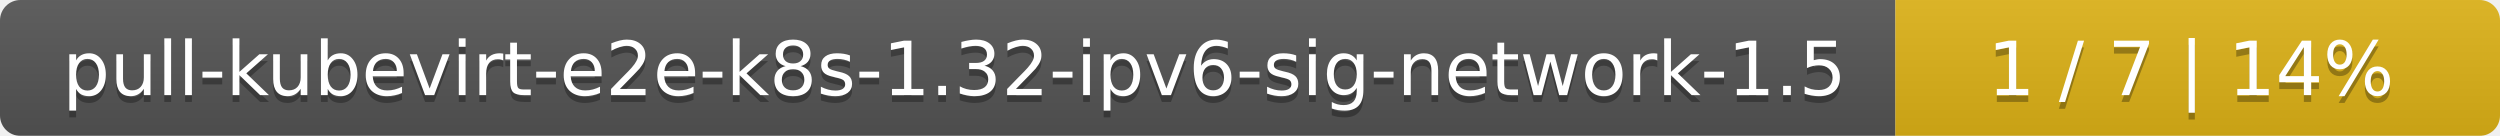
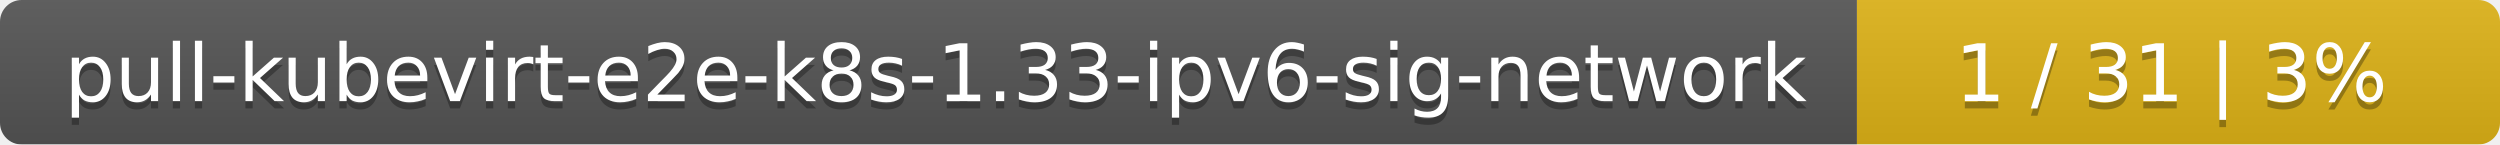
- <svg xmlns="http://www.w3.org/2000/svg" width="368" height="20">
+ <svg xmlns="http://www.w3.org/2000/svg" width="346" height="20">
  <linearGradient id="smooth" x2="0" y2="100%">
    <stop offset="0" stop-color="#bbb" stop-opacity=".1" />
    <stop offset="1" stop-opacity=".1" />
  </linearGradient>
  <mask id="round">
-     <rect width="368" height="20" rx="3" fill="#fff" />
+     <rect width="346" height="20" rx="3" fill="#fff" />
  </mask>
  <g mask="url(#round)">
-     <rect width="279" height="20" fill="#555" />
-     <rect x="279" width="89" height="20" fill="#dfb317" />
-     <rect width="368" height="20" fill="url(#smooth)" />
+     <rect width="257" height="20" fill="#555" />
+     <rect x="257" width="89" height="20" fill="#dfb317" />
+     <rect width="346" height="20" fill="url(#smooth)" />
  </g>
  <g fill="#fff" text-anchor="middle" font-family="DejaVu Sans,Verdana,Geneva,sans-serif" font-size="11">
-     <text x="140.5" y="15" fill="#010101" fill-opacity=".3">pull-kubevirt-e2e-k8s-1.32-ipv6-sig-network-1.5</text>
-     <text x="140.5" y="14">pull-kubevirt-e2e-k8s-1.32-ipv6-sig-network-1.5</text>
-     <text x="322.5" y="15" fill="#010101" fill-opacity=".3">1 / 7    |    14%</text>
-     <text x="322.5" y="14">1 / 7    |    14%</text>
+     <text x="129.5" y="15" fill="#010101" fill-opacity=".3">pull-kubevirt-e2e-k8s-1.33-ipv6-sig-network</text>
+     <text x="129.5" y="14">pull-kubevirt-e2e-k8s-1.33-ipv6-sig-network</text>
+     <text x="300.5" y="15" fill="#010101" fill-opacity=".3">1 / 31    |    3%</text>
+     <text x="300.5" y="14">1 / 31    |    3%</text>
  </g>
</svg>
